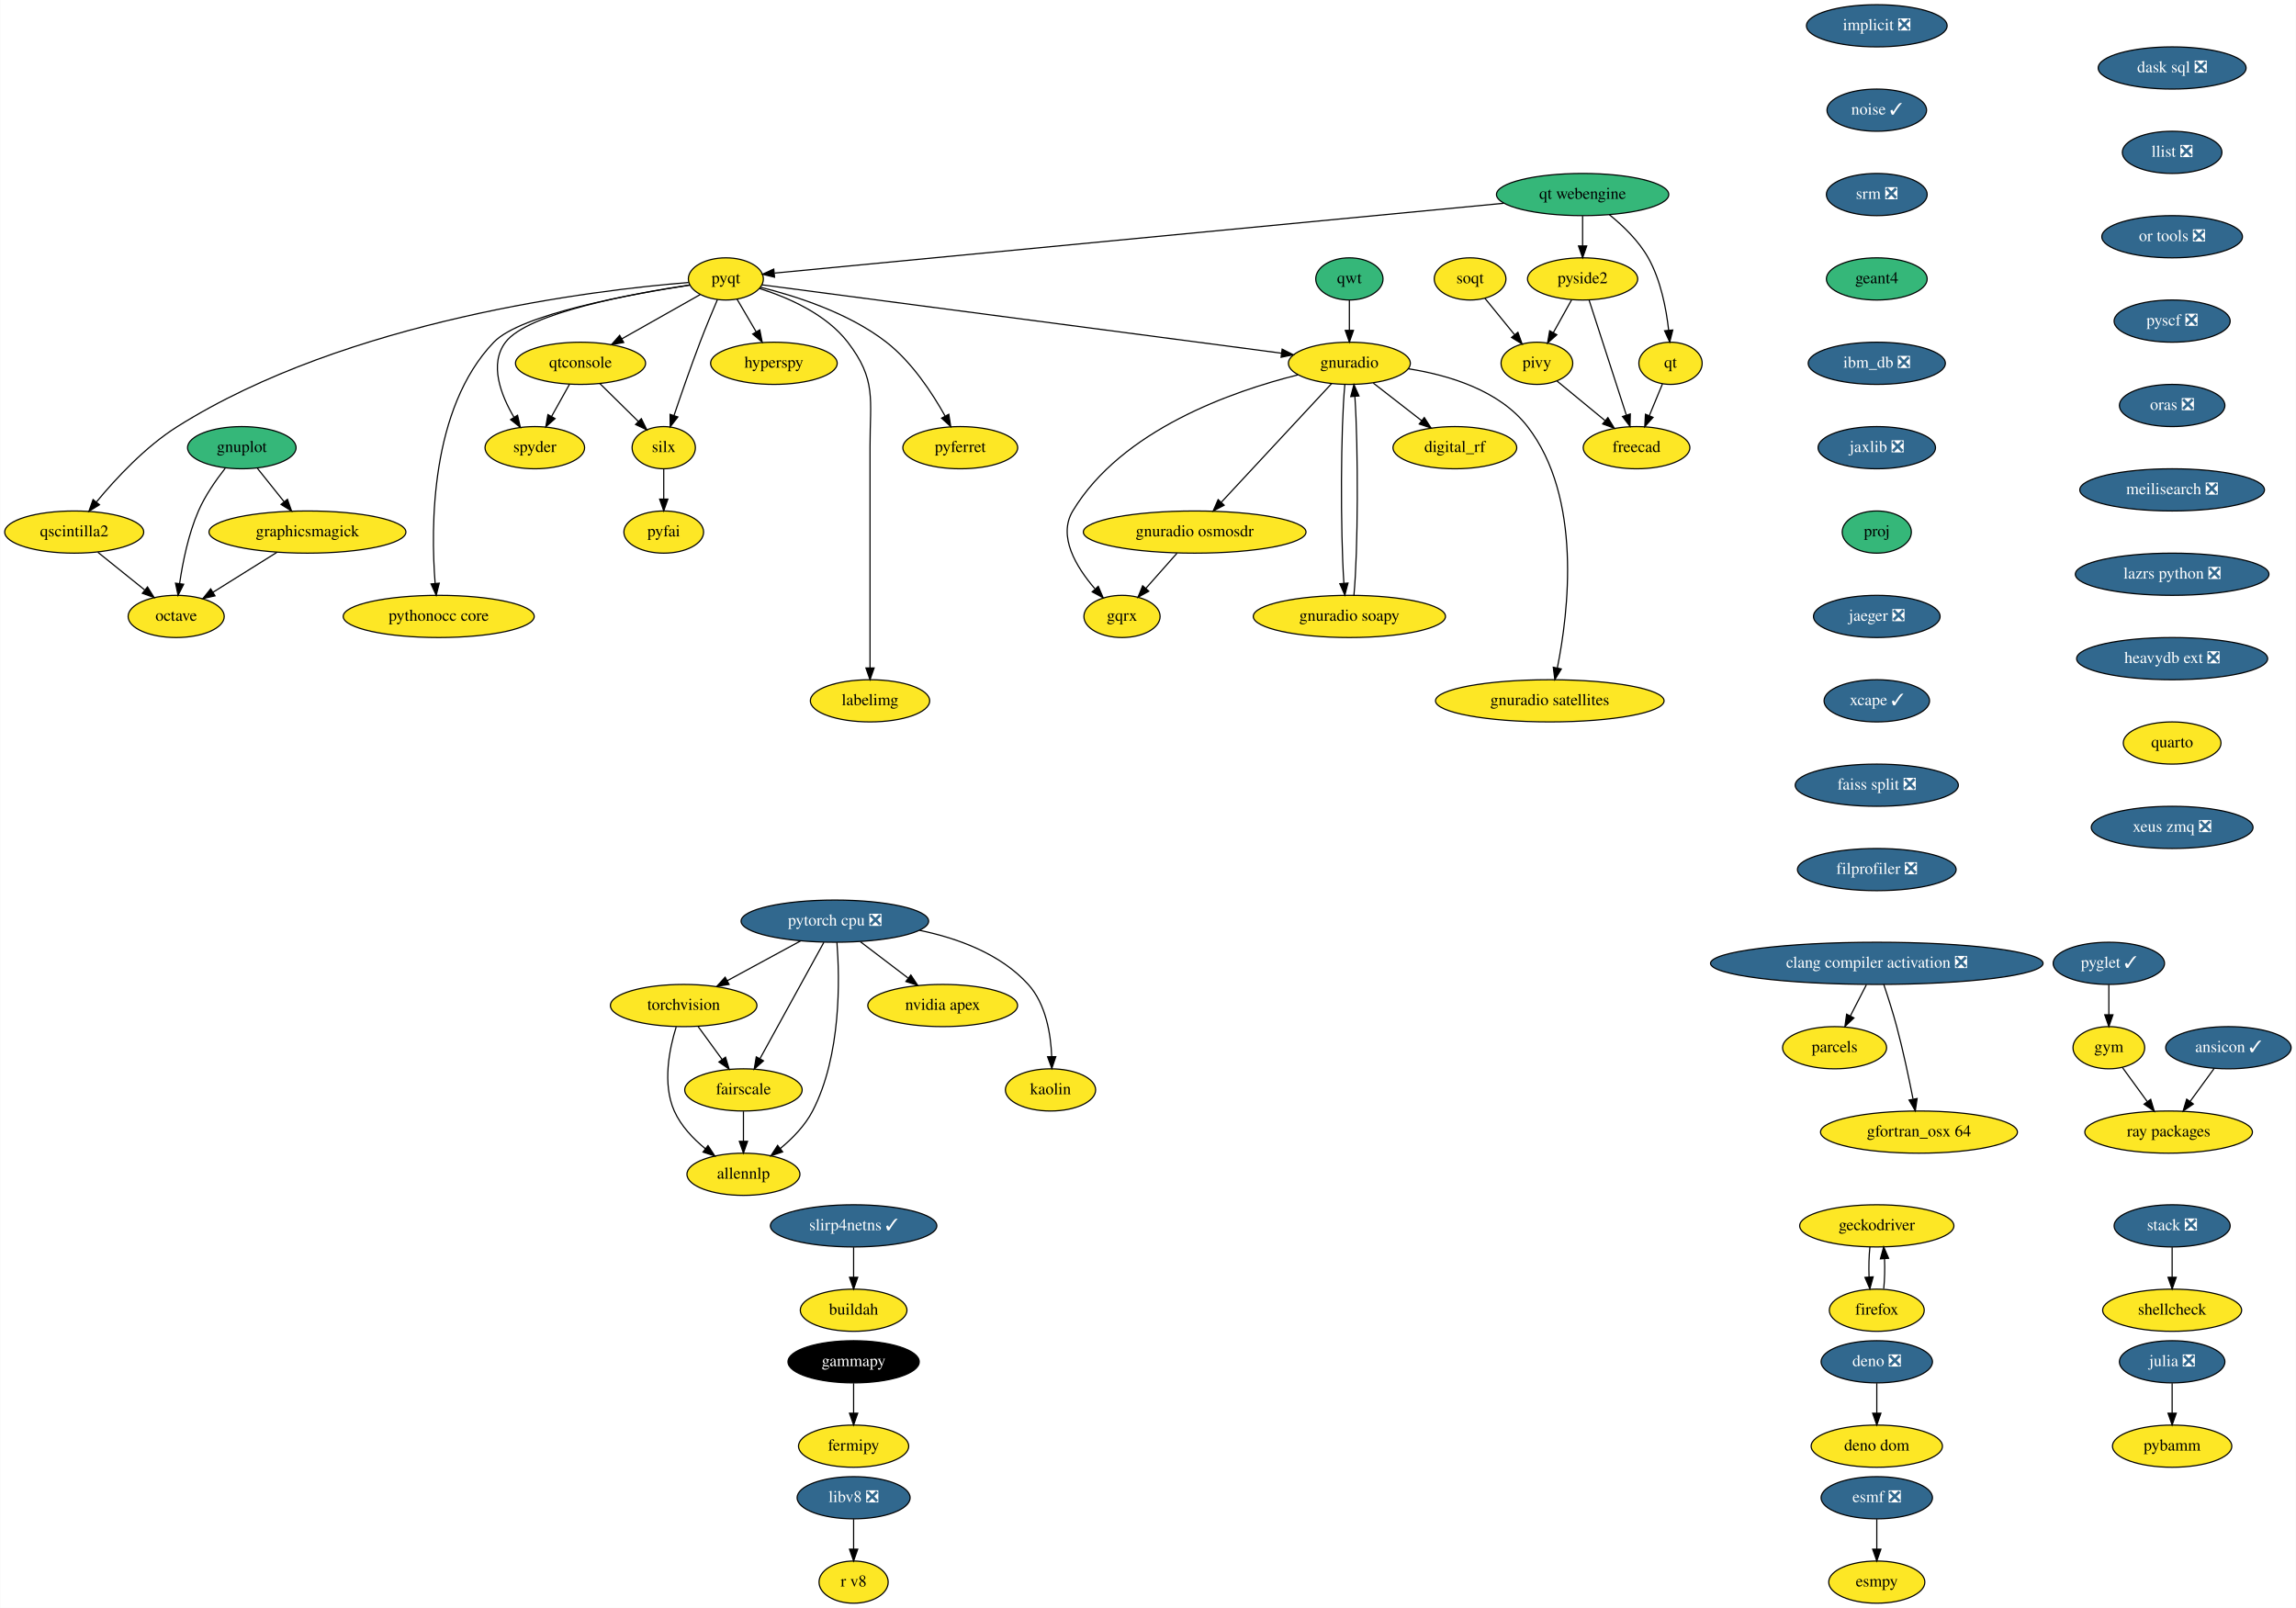
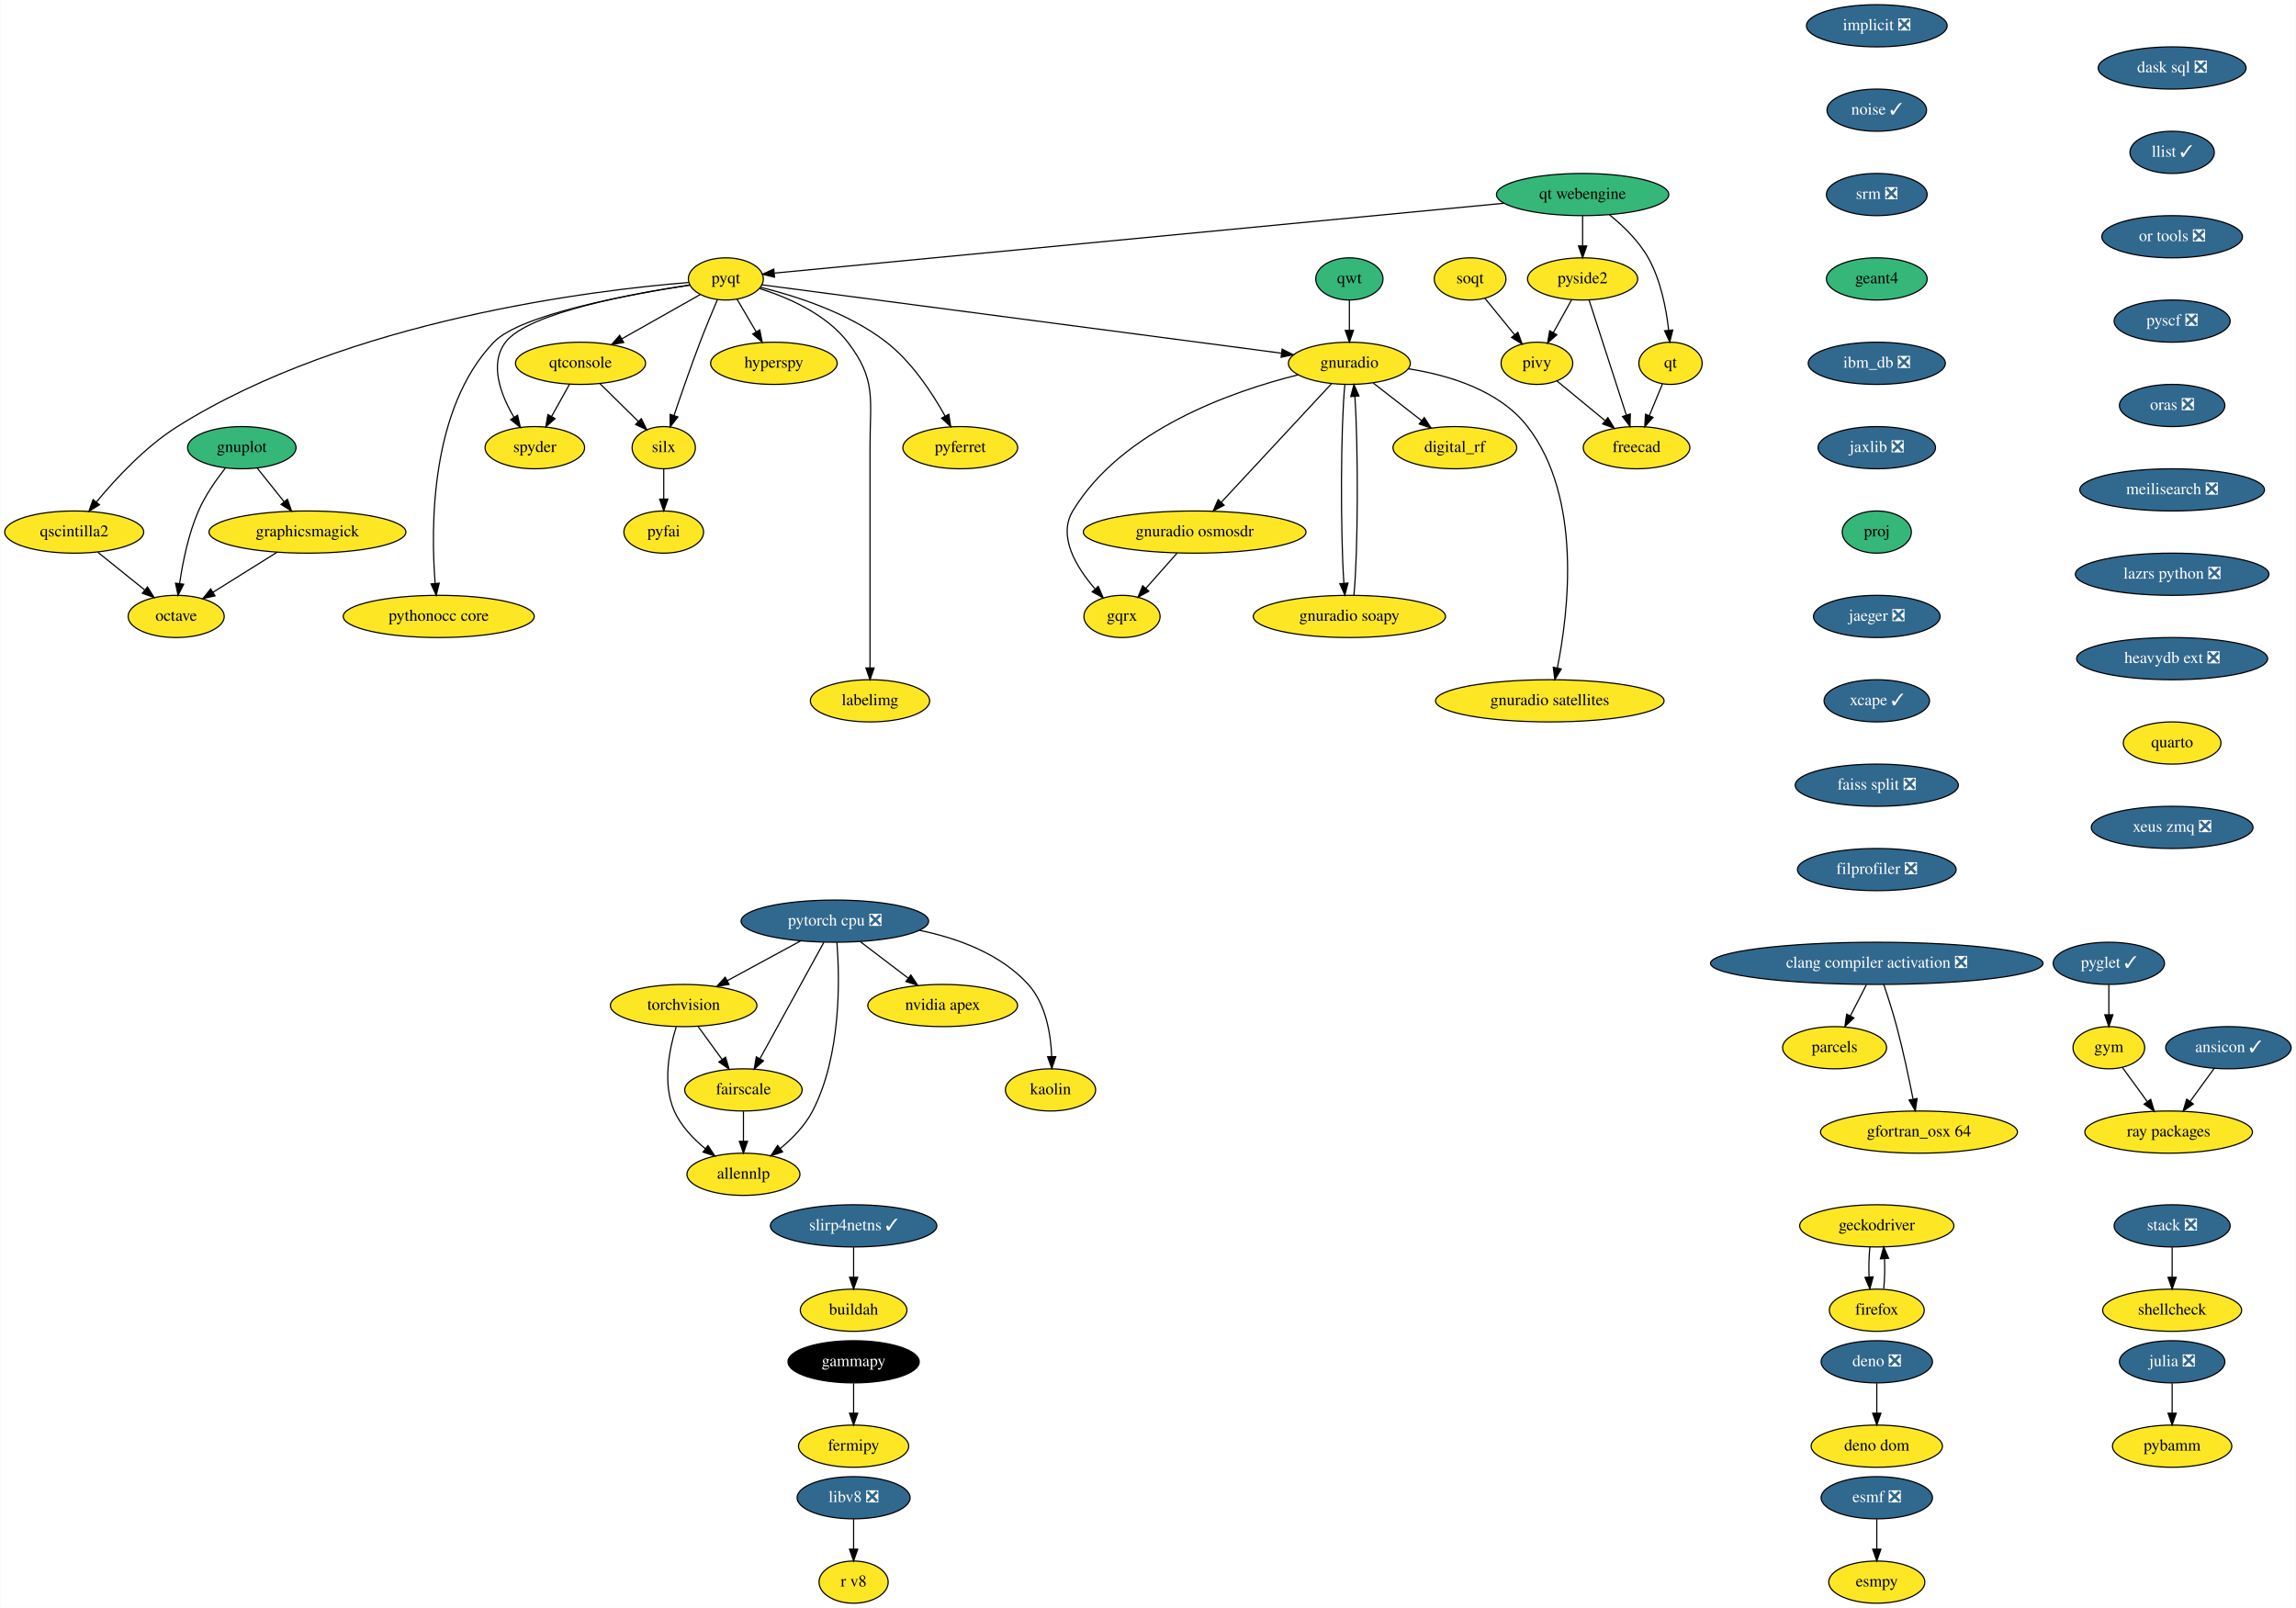
<svg xmlns="http://www.w3.org/2000/svg" xmlns:xlink="http://www.w3.org/1999/xlink" width="1959pt" height="1372pt" viewBox="0.00 0.00 1958.64 1372.00">
  <g id="graph0" class="graph" transform="scale(1 1) rotate(0) translate(4 1368)">
    <polygon fill="white" stroke="none" points="-4,4 -4,-1368 1954.64,-1368 1954.64,4 -4,4" />
    <g id="node1" class="node">
      <g id="a_node1">
        <a xlink:href="https://github.com/conda-forge/esmf-feedstock/pull/80" xlink:title="esmf ❎">
          <ellipse fill="#31688e" stroke="black" cx="1597.14" cy="-90" rx="47.5" ry="18" />
          <text text-anchor="middle" x="1597.14" y="-86.3" font-family="Times,serif" font-size="14.00" fill="white">esmf ❎</text>
        </a>
      </g>
    </g>
    <g id="node2" class="node">
      <g id="a_node2">
        <a xlink:href="https://github.com/conda-forge/esmpy-feedstock" xlink:title="esmpy">
          <ellipse fill="#fde725" stroke="black" cx="1597.14" cy="-18" rx="41" ry="18" />
          <text text-anchor="middle" x="1597.14" y="-14.3" font-family="Times,serif" font-size="14.00">esmpy</text>
        </a>
      </g>
    </g>
    <g id="edge1" class="edge">
      <path fill="none" stroke="black" d="M1597.14,-71.7C1597.14,-63.98 1597.14,-54.71 1597.14,-46.11" />
      <polygon fill="black" stroke="black" points="1600.64,-46.1 1597.14,-36.1 1593.64,-46.1 1600.64,-46.1" />
    </g>
    <g id="node3" class="node">
      <g id="a_node3">
        <a xlink:href="https://github.com/conda-forge/fermipy-feedstock" xlink:title="fermipy">
          <ellipse fill="#fde725" stroke="black" cx="724.14" cy="-134" rx="47" ry="18" />
          <text text-anchor="middle" x="724.14" y="-130.3" font-family="Times,serif" font-size="14.00">fermipy</text>
        </a>
      </g>
    </g>
    <g id="node4" class="node">
      <g id="a_node4">
        <a xlink:href="https://github.com/conda-forge/gammapy-feedstock" xlink:title="gammapy">
          <ellipse fill="#000000" stroke="black" cx="724.14" cy="-206" rx="56" ry="18" />
          <text text-anchor="middle" x="724.14" y="-202.3" font-family="Times,serif" font-size="14.00" fill="white">gammapy</text>
        </a>
      </g>
    </g>
    <g id="edge2" class="edge">
      <path fill="none" stroke="black" d="M724.14,-187.7C724.14,-179.98 724.14,-170.71 724.14,-162.11" />
      <polygon fill="black" stroke="black" points="727.64,-162.1 724.14,-152.1 720.64,-162.1 727.64,-162.1" />
    </g>
    <g id="node5" class="node">
      <g id="a_node5">
        <a xlink:href="https://github.com/conda-forge/gnuplot-feedstock" xlink:title="gnuplot">
          <ellipse fill="#35b779" stroke="black" cx="202.14" cy="-986" rx="46.29" ry="18" />
          <text text-anchor="middle" x="202.14" y="-982.3" font-family="Times,serif" font-size="14.00">gnuplot</text>
        </a>
      </g>
    </g>
    <g id="node6" class="node">
      <g id="a_node6">
        <a xlink:href="https://github.com/conda-forge/octave-feedstock" xlink:title="octave">
          <ellipse fill="#fde725" stroke="black" cx="146.14" cy="-842" rx="41" ry="18" />
          <text text-anchor="middle" x="146.14" y="-838.3" font-family="Times,serif" font-size="14.00">octave</text>
        </a>
      </g>
    </g>
    <g id="edge3" class="edge">
      <path fill="none" stroke="black" d="M187.94,-968.38C180.12,-958.42 170.87,-945.17 165.14,-932 156.55,-912.23 151.72,-888.25 149.08,-870.16" />
      <polygon fill="black" stroke="black" points="152.52,-869.47 147.74,-860.01 145.58,-870.39 152.52,-869.47" />
    </g>
    <g id="node7" class="node">
      <g id="a_node7">
        <a xlink:href="https://github.com/conda-forge/graphicsmagick-feedstock" xlink:title="graphicsmagick">
          <ellipse fill="#fde725" stroke="black" cx="258.14" cy="-914" rx="84" ry="18" />
          <text text-anchor="middle" x="258.14" y="-910.3" font-family="Times,serif" font-size="14.00">graphicsmagick</text>
        </a>
      </g>
    </g>
    <g id="edge4" class="edge">
      <path fill="none" stroke="black" d="M215.42,-968.41C222.22,-959.91 230.65,-949.37 238.21,-939.91" />
      <polygon fill="black" stroke="black" points="241.07,-941.95 244.58,-931.96 235.6,-937.58 241.07,-941.95" />
    </g>
    <g id="edge5" class="edge">
      <path fill="none" stroke="black" d="M232.17,-896.76C215.88,-886.58 194.78,-873.4 177.55,-862.63" />
      <polygon fill="black" stroke="black" points="179.28,-859.58 168.94,-857.25 175.57,-865.52 179.28,-859.58" />
    </g>
    <g id="node8" class="node">
      <g id="a_node8">
        <a xlink:href="https://github.com/conda-forge/hyperspy-feedstock" xlink:title="hyperspy">
          <ellipse fill="#fde725" stroke="black" cx="656.14" cy="-1058" rx="54" ry="18" />
          <text text-anchor="middle" x="656.14" y="-1054.3" font-family="Times,serif" font-size="14.00">hyperspy</text>
        </a>
      </g>
    </g>
    <g id="node9" class="node">
      <g id="a_node9">
        <a xlink:href="https://github.com/conda-forge/implicit-feedstock/pull/48" xlink:title="implicit ❎">
          <ellipse fill="#31688e" stroke="black" cx="1597.14" cy="-1346" rx="60" ry="18" />
          <text text-anchor="middle" x="1597.14" y="-1342.3" font-family="Times,serif" font-size="14.00" fill="white">implicit ❎</text>
        </a>
      </g>
    </g>
    <g id="node10" class="node">
      <g id="a_node10">
        <a xlink:href="https://github.com/conda-forge/noise-feedstock/pull/14" xlink:title="noise ✓">
          <ellipse fill="#31688e" stroke="black" cx="1597.14" cy="-1274" rx="42.49" ry="18" />
          <text text-anchor="middle" x="1597.14" y="-1270.3" font-family="Times,serif" font-size="14.00" fill="white">noise ✓</text>
        </a>
      </g>
    </g>
    <g id="node45" class="node">
      <g id="a_node45">
        <a xlink:href="https://github.com/conda-forge/srm-feedstock/pull/5" xlink:title="srm ❎">
          <ellipse fill="#31688e" stroke="black" cx="1597.14" cy="-1202" rx="43" ry="18" />
          <text text-anchor="middle" x="1597.14" y="-1198.3" font-family="Times,serif" font-size="14.00" fill="white">srm ❎</text>
        </a>
      </g>
    </g>
    <g id="node11" class="node">
      <g id="a_node11">
        <a xlink:href="https://github.com/conda-forge/julia-feedstock/pull/218" xlink:title="julia ❎">
          <ellipse fill="#31688e" stroke="black" cx="1849.14" cy="-206" rx="45" ry="18" />
          <text text-anchor="middle" x="1849.14" y="-202.3" font-family="Times,serif" font-size="14.00" fill="white">julia ❎</text>
        </a>
      </g>
    </g>
    <g id="node12" class="node">
      <g id="a_node12">
        <a xlink:href="https://github.com/conda-forge/pybamm-feedstock" xlink:title="pybamm">
          <ellipse fill="#fde725" stroke="black" cx="1849.14" cy="-134" rx="50.89" ry="18" />
          <text text-anchor="middle" x="1849.14" y="-130.3" font-family="Times,serif" font-size="14.00">pybamm</text>
        </a>
      </g>
    </g>
    <g id="edge7" class="edge">
      <path fill="none" stroke="black" d="M1849.14,-187.7C1849.14,-179.98 1849.14,-170.71 1849.14,-162.11" />
      <polygon fill="black" stroke="black" points="1852.64,-162.1 1849.14,-152.1 1845.64,-162.1 1852.64,-162.1" />
    </g>
    <g id="node13" class="node">
      <g id="a_node13">
        <a xlink:href="https://github.com/conda-forge/parcels-feedstock" xlink:title="parcels">
          <ellipse fill="#fde725" stroke="black" cx="1561.14" cy="-474" rx="44.39" ry="18" />
          <text text-anchor="middle" x="1561.14" y="-470.3" font-family="Times,serif" font-size="14.00">parcels</text>
        </a>
      </g>
    </g>
    <g id="node14" class="node">
      <g id="a_node14">
        <a xlink:href="https://github.com/conda-forge/pyfai-feedstock" xlink:title="pyfai">
          <ellipse fill="#fde725" stroke="black" cx="562.14" cy="-914" rx="34" ry="18" />
          <text text-anchor="middle" x="562.14" y="-910.3" font-family="Times,serif" font-size="14.00">pyfai</text>
        </a>
      </g>
    </g>
    <g id="node15" class="node">
      <g id="a_node15">
        <a xlink:href="https://github.com/conda-forge/pyferret-feedstock" xlink:title="pyferret">
          <ellipse fill="#fde725" stroke="black" cx="815.14" cy="-986" rx="48.99" ry="18" />
          <text text-anchor="middle" x="815.14" y="-982.3" font-family="Times,serif" font-size="14.00">pyferret</text>
        </a>
      </g>
    </g>
    <g id="node16" class="node">
      <g id="a_node16">
        <a xlink:href="https://github.com/conda-forge/pyglet-feedstock/pull/75" xlink:title="pyglet ✓">
          <ellipse fill="#31688e" stroke="black" cx="1795.14" cy="-546" rx="47.5" ry="18" />
          <text text-anchor="middle" x="1795.14" y="-542.3" font-family="Times,serif" font-size="14.00" fill="white">pyglet ✓</text>
        </a>
      </g>
    </g>
    <g id="node17" class="node">
      <g id="a_node17">
        <a xlink:href="https://github.com/conda-forge/gym-feedstock" xlink:title="gym">
          <ellipse fill="#fde725" stroke="black" cx="1795.14" cy="-474" rx="30.59" ry="18" />
          <text text-anchor="middle" x="1795.14" y="-470.3" font-family="Times,serif" font-size="14.00">gym</text>
        </a>
      </g>
    </g>
    <g id="edge8" class="edge">
      <path fill="none" stroke="black" d="M1795.14,-527.7C1795.14,-519.98 1795.14,-510.71 1795.14,-502.11" />
      <polygon fill="black" stroke="black" points="1798.64,-502.1 1795.14,-492.1 1791.64,-502.1 1798.64,-502.1" />
    </g>
    <g id="node18" class="node">
      <g id="a_node18">
        <a xlink:href="https://github.com/conda-forge/ray-packages-feedstock" xlink:title="ray packages">
          <ellipse fill="#fde725" stroke="black" cx="1846.14" cy="-402" rx="71.5" ry="18" />
          <text text-anchor="middle" x="1846.14" y="-398.3" font-family="Times,serif" font-size="14.00">ray packages</text>
        </a>
      </g>
    </g>
    <g id="edge9" class="edge">
      <path fill="none" stroke="black" d="M1806.72,-457.12C1812.99,-448.51 1820.89,-437.67 1827.96,-427.96" />
      <polygon fill="black" stroke="black" points="1830.85,-429.94 1833.91,-419.8 1825.19,-425.82 1830.85,-429.94" />
    </g>
    <g id="node19" class="node">
      <g id="a_node19">
        <a xlink:href="https://github.com/conda-forge/pyqt-feedstock" xlink:title="pyqt">
          <ellipse fill="#fde725" stroke="black" cx="615.14" cy="-1130" rx="32" ry="18" />
          <text text-anchor="middle" x="615.14" y="-1126.3" font-family="Times,serif" font-size="14.00">pyqt</text>
        </a>
      </g>
    </g>
    <g id="edge10" class="edge">
      <path fill="none" stroke="black" d="M624.65,-1112.76C629.48,-1104.53 635.46,-1094.32 640.91,-1085.02" />
      <polygon fill="black" stroke="black" points="644.08,-1086.52 646.12,-1076.12 638.04,-1082.98 644.08,-1086.52" />
    </g>
    <g id="edge11" class="edge">
      <path fill="none" stroke="black" d="M644.64,-1122.88C674.21,-1115.6 719.86,-1101.16 752.14,-1076 773.83,-1059.1 791.19,-1032.73 802.15,-1013.08" />
      <polygon fill="black" stroke="black" points="805.35,-1014.5 807.01,-1004.04 799.19,-1011.19 805.35,-1014.5" />
    </g>
    <g id="node20" class="node">
      <g id="a_node20">
        <a xlink:href="https://github.com/conda-forge/qscintilla2-feedstock" xlink:title="qscintilla2">
          <ellipse fill="#fde725" stroke="black" cx="59.14" cy="-914" rx="59.29" ry="18" />
          <text text-anchor="middle" x="59.14" y="-910.3" font-family="Times,serif" font-size="14.00">qscintilla2</text>
        </a>
      </g>
    </g>
    <g id="edge12" class="edge">
      <path fill="none" stroke="black" d="M583.33,-1126.95C503.84,-1120.54 292.55,-1095.45 147.14,-1004 119.78,-986.79 94.51,-959.53 78.13,-939.71" />
      <polygon fill="black" stroke="black" points="80.69,-937.3 71.68,-931.73 75.24,-941.7 80.69,-937.3" />
    </g>
    <g id="node21" class="node">
      <g id="a_node21">
        <a xlink:href="https://github.com/conda-forge/qtconsole-feedstock" xlink:title="qtconsole">
          <ellipse fill="#fde725" stroke="black" cx="491.14" cy="-1058" rx="55.49" ry="18" />
          <text text-anchor="middle" x="491.14" y="-1054.3" font-family="Times,serif" font-size="14.00">qtconsole</text>
        </a>
      </g>
    </g>
    <g id="edge13" class="edge">
      <path fill="none" stroke="black" d="M593.26,-1116.65C574.77,-1106.21 547.93,-1091.05 526.4,-1078.9" />
      <polygon fill="black" stroke="black" points="527.98,-1075.77 517.55,-1073.9 524.53,-1081.87 527.98,-1075.77" />
    </g>
    <g id="node22" class="node">
      <g id="a_node22">
        <a xlink:href="https://github.com/conda-forge/silx-feedstock" xlink:title="silx">
          <ellipse fill="#fde725" stroke="black" cx="562.14" cy="-986" rx="27" ry="18" />
          <text text-anchor="middle" x="562.14" y="-982.3" font-family="Times,serif" font-size="14.00">silx</text>
        </a>
      </g>
    </g>
    <g id="edge14" class="edge">
      <path fill="none" stroke="black" d="M607.96,-1112.39C603.53,-1101.99 597.83,-1088.29 593.14,-1076 585.2,-1055.17 576.93,-1031.3 570.93,-1013.53" />
      <polygon fill="black" stroke="black" points="574.18,-1012.21 567.68,-1003.84 567.54,-1014.43 574.18,-1012.21" />
    </g>
    <g id="node23" class="node">
      <g id="a_node23">
        <a xlink:href="https://github.com/conda-forge/spyder-feedstock" xlink:title="spyder">
          <ellipse fill="#fde725" stroke="black" cx="452.14" cy="-986" rx="42.49" ry="18" />
          <text text-anchor="middle" x="452.14" y="-982.3" font-family="Times,serif" font-size="14.00">spyder</text>
        </a>
      </g>
    </g>
    <g id="edge15" class="edge">
      <path fill="none" stroke="black" d="M584.15,-1124.8C535.83,-1117.55 446.08,-1101.01 427.14,-1076 413.01,-1057.33 423.11,-1031.04 434.41,-1011.87" />
      <polygon fill="black" stroke="black" points="437.4,-1013.68 439.77,-1003.36 431.48,-1009.95 437.4,-1013.68" />
    </g>
    <g id="node24" class="node">
      <g id="a_node24">
        <a xlink:href="https://github.com/conda-forge/gnuradio-feedstock" xlink:title="gnuradio">
          <ellipse fill="#fde725" stroke="black" cx="1147.14" cy="-1058" rx="52" ry="18" />
          <text text-anchor="middle" x="1147.14" y="-1054.3" font-family="Times,serif" font-size="14.00">gnuradio</text>
        </a>
      </g>
    </g>
    <g id="edge16" class="edge">
      <path fill="none" stroke="black" d="M646.05,-1124.93C732.28,-1113.59 976.57,-1081.44 1089.1,-1066.64" />
      <polygon fill="black" stroke="black" points="1089.78,-1070.08 1099.24,-1065.3 1088.87,-1063.14 1089.78,-1070.08" />
    </g>
    <g id="node25" class="node">
      <g id="a_node25">
        <a xlink:href="https://github.com/conda-forge/pythonocc-core-feedstock" xlink:title="pythonocc core">
          <ellipse fill="#fde725" stroke="black" cx="370.14" cy="-842" rx="81.49" ry="18" />
          <text text-anchor="middle" x="370.14" y="-838.3" font-family="Times,serif" font-size="14.00">pythonocc core</text>
        </a>
      </g>
    </g>
    <g id="edge17" class="edge">
      <path fill="none" stroke="black" d="M584.36,-1124.7C534.69,-1117.14 440.1,-1099.96 417.14,-1076 362.87,-1019.35 363.29,-918.33 367.1,-870.09" />
      <polygon fill="black" stroke="black" points="370.59,-870.37 368,-860.1 363.61,-869.74 370.59,-870.37" />
    </g>
    <g id="node26" class="node">
      <g id="a_node26">
        <a xlink:href="https://github.com/conda-forge/labelimg-feedstock" xlink:title="labelimg">
          <ellipse fill="#fde725" stroke="black" cx="738.14" cy="-770" rx="50.89" ry="18" />
          <text text-anchor="middle" x="738.14" y="-766.3" font-family="Times,serif" font-size="14.00">labelimg</text>
        </a>
      </g>
    </g>
    <g id="edge18" class="edge">
      <path fill="none" stroke="black" d="M643.87,-1121.81C667.67,-1114.35 700.51,-1100.27 719.14,-1076 743.78,-1043.92 738.14,-1027.45 738.14,-987 738.14,-987 738.14,-987 738.14,-913 738.14,-873 738.14,-826.65 738.14,-798.08" />
      <polygon fill="black" stroke="black" points="741.64,-798.05 738.14,-788.05 734.64,-798.05 741.64,-798.05" />
    </g>
    <g id="edge19" class="edge">
      <path fill="none" stroke="black" d="M79.32,-896.76C91.18,-887.22 106.32,-875.04 119.19,-864.68" />
      <polygon fill="black" stroke="black" points="121.67,-867.18 127.27,-858.19 117.28,-861.73 121.67,-867.18" />
    </g>
    <g id="edge20" class="edge">
      <path fill="none" stroke="black" d="M507.61,-1040.76C517.37,-1031.14 529.85,-1018.84 540.41,-1008.43" />
      <polygon fill="black" stroke="black" points="543.03,-1010.76 547.69,-1001.25 538.11,-1005.78 543.03,-1010.76" />
    </g>
    <g id="edge21" class="edge">
      <path fill="none" stroke="black" d="M481.7,-1040.05C477.11,-1031.8 471.48,-1021.7 466.37,-1012.54" />
      <polygon fill="black" stroke="black" points="469.42,-1010.82 461.5,-1003.79 463.31,-1014.23 469.42,-1010.82" />
    </g>
    <g id="edge22" class="edge">
      <path fill="none" stroke="black" d="M562.14,-967.7C562.14,-959.98 562.14,-950.71 562.14,-942.11" />
      <polygon fill="black" stroke="black" points="565.64,-942.1 562.14,-932.1 558.64,-942.1 565.64,-942.1" />
    </g>
    <g id="node27" class="node">
      <g id="a_node27">
        <a xlink:href="https://github.com/conda-forge/digital_rf-feedstock" xlink:title="digital_rf">
          <ellipse fill="#fde725" stroke="black" cx="1237.14" cy="-986" rx="52.79" ry="18" />
          <text text-anchor="middle" x="1237.14" y="-982.3" font-family="Times,serif" font-size="14.00">digital_rf</text>
        </a>
      </g>
    </g>
    <g id="edge23" class="edge">
      <path fill="none" stroke="black" d="M1167.57,-1041.12C1179.76,-1031.63 1195.44,-1019.44 1208.82,-1009.03" />
      <polygon fill="black" stroke="black" points="1211.06,-1011.72 1216.8,-1002.82 1206.76,-1006.2 1211.06,-1011.72" />
    </g>
    <g id="node28" class="node">
      <g id="a_node28">
        <a xlink:href="https://github.com/conda-forge/gnuradio-osmosdr-feedstock" xlink:title="gnuradio osmosdr">
          <ellipse fill="#fde725" stroke="black" cx="1015.14" cy="-914" rx="95" ry="18" />
          <text text-anchor="middle" x="1015.14" y="-910.3" font-family="Times,serif" font-size="14.00">gnuradio osmosdr</text>
        </a>
      </g>
    </g>
    <g id="edge24" class="edge">
      <path fill="none" stroke="black" d="M1132,-1040.71C1108.98,-1015.94 1064.99,-968.62 1038.05,-939.64" />
      <polygon fill="black" stroke="black" points="1040.3,-936.92 1030.93,-931.98 1035.17,-941.69 1040.3,-936.92" />
    </g>
    <g id="node29" class="node">
      <g id="a_node29">
        <a xlink:href="https://github.com/conda-forge/gnuradio-soapy-feedstock" xlink:title="gnuradio soapy">
          <ellipse fill="#fde725" stroke="black" cx="1147.14" cy="-842" rx="82" ry="18" />
          <text text-anchor="middle" x="1147.14" y="-838.3" font-family="Times,serif" font-size="14.00">gnuradio soapy</text>
        </a>
      </g>
    </g>
    <g id="edge25" class="edge">
      <path fill="none" stroke="black" d="M1143.27,-1039.85C1139.73,-1002.83 1139.46,-915.18 1142.45,-870.39" />
      <polygon fill="black" stroke="black" points="1145.96,-870.48 1143.26,-860.23 1138.98,-869.92 1145.96,-870.48" />
    </g>
    <g id="node30" class="node">
      <g id="a_node30">
        <a xlink:href="https://github.com/conda-forge/gqrx-feedstock" xlink:title="gqrx">
          <ellipse fill="#fde725" stroke="black" cx="953.14" cy="-842" rx="32.5" ry="18" />
          <text text-anchor="middle" x="953.14" y="-838.3" font-family="Times,serif" font-size="14.00">gqrx</text>
        </a>
      </g>
    </g>
    <g id="edge26" class="edge">
      <path fill="none" stroke="black" d="M1103.3,-1048.14C1047.37,-1034.21 952.87,-1001.32 911.14,-932 898.15,-910.42 914.05,-884.18 929.88,-865.8" />
      <polygon fill="black" stroke="black" points="932.88,-867.7 937.04,-857.96 927.71,-862.98 932.88,-867.7" />
    </g>
    <g id="node31" class="node">
      <g id="a_node31">
        <a xlink:href="https://github.com/conda-forge/gnuradio-satellites-feedstock" xlink:title="gnuradio satellites">
          <ellipse fill="#fde725" stroke="black" cx="1318.14" cy="-770" rx="97.5" ry="18" />
          <text text-anchor="middle" x="1318.14" y="-766.3" font-family="Times,serif" font-size="14.00">gnuradio satellites</text>
        </a>
      </g>
    </g>
    <g id="edge27" class="edge">
      <path fill="none" stroke="black" d="M1197.38,-1053.34C1231.68,-1047.99 1275.12,-1035.06 1299.14,-1004 1346.02,-943.39 1334.09,-845.45 1324.6,-798.21" />
      <polygon fill="black" stroke="black" points="1327.96,-797.19 1322.45,-788.14 1321.11,-798.65 1327.96,-797.19" />
    </g>
    <g id="edge55" class="edge">
      <path fill="none" stroke="black" d="M1000.14,-896.05C992.11,-886.99 982.1,-875.69 973.39,-865.86" />
      <polygon fill="black" stroke="black" points="976,-863.52 966.75,-858.36 970.76,-868.16 976,-863.52" />
    </g>
    <g id="edge56" class="edge">
      <path fill="none" stroke="black" d="M1151.03,-860.23C1154.56,-897.32 1154.83,-984.98 1151.83,-1029.71" />
      <polygon fill="black" stroke="black" points="1148.33,-1029.6 1151.02,-1039.85 1155.31,-1030.16 1148.33,-1029.6" />
    </g>
    <g id="node32" class="node">
      <g id="a_node32">
        <a xlink:href="https://github.com/conda-forge/qt-feedstock" xlink:title="qt">
          <ellipse fill="#fde725" stroke="black" cx="1421.14" cy="-1058" rx="27" ry="18" />
          <text text-anchor="middle" x="1421.14" y="-1054.3" font-family="Times,serif" font-size="14.00">qt</text>
        </a>
      </g>
    </g>
    <g id="node33" class="node">
      <g id="a_node33">
        <a xlink:href="https://github.com/conda-forge/freecad-feedstock" xlink:title="freecad">
          <ellipse fill="#fde725" stroke="black" cx="1392.14" cy="-986" rx="45.5" ry="18" />
          <text text-anchor="middle" x="1392.14" y="-982.3" font-family="Times,serif" font-size="14.00">freecad</text>
        </a>
      </g>
    </g>
    <g id="edge28" class="edge">
      <path fill="none" stroke="black" d="M1414.27,-1040.41C1410.93,-1032.34 1406.82,-1022.43 1403.06,-1013.35" />
      <polygon fill="black" stroke="black" points="1406.23,-1011.86 1399.17,-1003.96 1399.76,-1014.53 1406.23,-1011.86" />
    </g>
    <g id="node34" class="node">
      <g id="a_node34">
        <a xlink:href="https://github.com/conda-forge/stack-feedstock/pull/35" xlink:title="stack ❎">
          <ellipse fill="#31688e" stroke="black" cx="1849.14" cy="-322" rx="49.5" ry="18" />
          <text text-anchor="middle" x="1849.14" y="-318.3" font-family="Times,serif" font-size="14.00" fill="white">stack ❎</text>
        </a>
      </g>
    </g>
    <g id="node35" class="node">
      <g id="a_node35">
        <a xlink:href="https://github.com/conda-forge/shellcheck-feedstock" xlink:title="shellcheck">
          <ellipse fill="#fde725" stroke="black" cx="1849.14" cy="-250" rx="59.29" ry="18" />
          <text text-anchor="middle" x="1849.14" y="-246.3" font-family="Times,serif" font-size="14.00">shellcheck</text>
        </a>
      </g>
    </g>
    <g id="edge29" class="edge">
      <path fill="none" stroke="black" d="M1849.14,-303.7C1849.14,-295.98 1849.14,-286.71 1849.14,-278.11" />
      <polygon fill="black" stroke="black" points="1852.64,-278.1 1849.14,-268.1 1845.64,-278.1 1852.64,-278.1" />
    </g>
    <g id="node36" class="node">
      <g id="a_node36">
        <a xlink:href="https://github.com/conda-forge/torchvision-feedstock" xlink:title="torchvision">
          <ellipse fill="#fde725" stroke="black" cx="579.14" cy="-510" rx="62.5" ry="18" />
          <text text-anchor="middle" x="579.14" y="-506.3" font-family="Times,serif" font-size="14.00">torchvision</text>
        </a>
      </g>
    </g>
    <g id="node37" class="node">
      <g id="a_node37">
        <a xlink:href="https://github.com/conda-forge/allennlp-feedstock" xlink:title="allennlp">
          <ellipse fill="#fde725" stroke="black" cx="630.14" cy="-366" rx="48.19" ry="18" />
          <text text-anchor="middle" x="630.14" y="-362.3" font-family="Times,serif" font-size="14.00">allennlp</text>
        </a>
      </g>
    </g>
    <g id="edge30" class="edge">
      <path fill="none" stroke="black" d="M572.77,-491.78C566.98,-473.23 560.78,-443.24 571.14,-420 576.82,-407.27 587.23,-396.33 597.74,-387.74" />
      <polygon fill="black" stroke="black" points="599.9,-390.5 605.72,-381.64 595.65,-384.93 599.9,-390.5" />
    </g>
    <g id="node38" class="node">
      <g id="a_node38">
        <a xlink:href="https://github.com/conda-forge/fairscale-feedstock" xlink:title="fairscale">
          <ellipse fill="#fde725" stroke="black" cx="630.14" cy="-438" rx="50.09" ry="18" />
          <text text-anchor="middle" x="630.14" y="-434.3" font-family="Times,serif" font-size="14.00">fairscale</text>
        </a>
      </g>
    </g>
    <g id="edge31" class="edge">
      <path fill="none" stroke="black" d="M591.49,-492.05C597.63,-483.63 605.17,-473.28 611.96,-463.97" />
      <polygon fill="black" stroke="black" points="614.85,-465.93 617.91,-455.79 609.2,-461.81 614.85,-465.93" />
    </g>
    <g id="edge32" class="edge">
      <path fill="none" stroke="black" d="M630.14,-419.7C630.14,-411.98 630.14,-402.71 630.14,-394.11" />
      <polygon fill="black" stroke="black" points="633.64,-394.1 630.14,-384.1 626.64,-394.1 633.64,-394.1" />
    </g>
    <g id="node39" class="node">
      <g id="a_node39">
        <a xlink:href="https://github.com/conda-forge/qwt-feedstock" xlink:title="qwt">
          <ellipse fill="#35b779" stroke="black" cx="1147.14" cy="-1130" rx="28.7" ry="18" />
          <text text-anchor="middle" x="1147.14" y="-1126.3" font-family="Times,serif" font-size="14.00">qwt</text>
        </a>
      </g>
    </g>
    <g id="edge33" class="edge">
      <path fill="none" stroke="black" d="M1147.14,-1111.7C1147.14,-1103.98 1147.14,-1094.71 1147.14,-1086.11" />
      <polygon fill="black" stroke="black" points="1150.64,-1086.1 1147.14,-1076.1 1143.64,-1086.1 1150.64,-1086.1" />
    </g>
    <g id="node40" class="node">
      <g id="a_node40">
        <a xlink:href="https://github.com/conda-forge/pivy-feedstock" xlink:title="pivy">
          <ellipse fill="#fde725" stroke="black" cx="1307.14" cy="-1058" rx="30.59" ry="18" />
          <text text-anchor="middle" x="1307.14" y="-1054.3" font-family="Times,serif" font-size="14.00">pivy</text>
        </a>
      </g>
    </g>
    <g id="edge34" class="edge">
      <path fill="none" stroke="black" d="M1324.35,-1042.83C1336.08,-1033.17 1351.85,-1020.18 1365.23,-1009.17" />
      <polygon fill="black" stroke="black" points="1367.7,-1011.66 1373.19,-1002.61 1363.25,-1006.26 1367.7,-1011.66" />
    </g>
    <g id="node41" class="node">
      <g id="a_node41">
        <a xlink:href="https://github.com/conda-forge/geckodriver-feedstock" xlink:title="geckodriver">
          <ellipse fill="#fde725" stroke="black" cx="1597.14" cy="-322" rx="65.79" ry="18" />
          <text text-anchor="middle" x="1597.14" y="-318.3" font-family="Times,serif" font-size="14.00">geckodriver</text>
        </a>
      </g>
    </g>
    <g id="node42" class="node">
      <g id="a_node42">
        <a xlink:href="https://github.com/conda-forge/firefox-feedstock" xlink:title="firefox">
          <ellipse fill="#fde725" stroke="black" cx="1597.14" cy="-250" rx="40.5" ry="18" />
          <text text-anchor="middle" x="1597.14" y="-246.3" font-family="Times,serif" font-size="14.00">firefox</text>
        </a>
      </g>
    </g>
    <g id="edge35" class="edge">
      <path fill="none" stroke="black" d="M1591.27,-304.05C1590.45,-296.35 1590.21,-287.03 1590.54,-278.36" />
      <polygon fill="black" stroke="black" points="1594.04,-278.49 1591.23,-268.28 1587.06,-278.01 1594.04,-278.49" />
    </g>
    <g id="edge36" class="edge">
      <path fill="none" stroke="black" d="M1603.06,-268.28C1603.86,-276.03 1604.09,-285.36 1603.74,-294.01" />
      <polygon fill="black" stroke="black" points="1600.24,-293.83 1603.02,-304.05 1607.22,-294.33 1600.24,-293.83" />
    </g>
    <g id="node43" class="node">
      <g id="a_node43">
        <a xlink:href="https://github.com/conda-forge/pyside2-feedstock" xlink:title="pyside2">
          <ellipse fill="#fde725" stroke="black" cx="1346.14" cy="-1130" rx="47" ry="18" />
          <text text-anchor="middle" x="1346.14" y="-1126.3" font-family="Times,serif" font-size="14.00">pyside2</text>
        </a>
      </g>
    </g>
    <g id="edge37" class="edge">
      <path fill="none" stroke="black" d="M1351.69,-1111.87C1359.57,-1087.56 1374.06,-1042.82 1383.39,-1014.01" />
      <polygon fill="black" stroke="black" points="1386.82,-1014.78 1386.58,-1004.19 1380.16,-1012.62 1386.82,-1014.78" />
    </g>
    <g id="edge38" class="edge">
      <path fill="none" stroke="black" d="M1336.7,-1112.05C1332.04,-1103.68 1326.31,-1093.4 1321.15,-1084.13" />
      <polygon fill="black" stroke="black" points="1324.15,-1082.34 1316.23,-1075.31 1318.04,-1085.75 1324.15,-1082.34" />
    </g>
    <g id="node44" class="node">
      <g id="a_node44">
        <a xlink:href="https://github.com/conda-forge/soqt-feedstock" xlink:title="soqt">
          <ellipse fill="#fde725" stroke="black" cx="1250.14" cy="-1130" rx="30.59" ry="18" />
          <text text-anchor="middle" x="1250.14" y="-1126.3" font-family="Times,serif" font-size="14.00">soqt</text>
        </a>
      </g>
    </g>
    <g id="edge39" class="edge">
      <path fill="none" stroke="black" d="M1262.79,-1113.46C1270.25,-1104.31 1279.82,-1092.55 1288.17,-1082.31" />
      <polygon fill="black" stroke="black" points="1290.93,-1084.46 1294.53,-1074.49 1285.5,-1080.04 1290.93,-1084.46" />
    </g>
    <g id="node46" class="node">
      <g id="a_node46">
        <a xlink:href="https://github.com/conda-forge/geant4-feedstock" xlink:title="geant4">
          <ellipse fill="#35b779" stroke="black" cx="1597.14" cy="-1130" rx="43" ry="18" />
          <text text-anchor="middle" x="1597.14" y="-1126.3" font-family="Times,serif" font-size="14.00">geant4</text>
        </a>
      </g>
    </g>
    <g id="node51" class="node">
      <g id="a_node51">
        <a xlink:href="https://github.com/conda-forge/ibm_db-feedstock/pull/48" xlink:title="ibm_db ❎">
          <ellipse fill="#31688e" stroke="black" cx="1597.14" cy="-1058" rx="58.5" ry="18" />
          <text text-anchor="middle" x="1597.14" y="-1054.3" font-family="Times,serif" font-size="14.00" fill="white">ibm_db ❎</text>
        </a>
      </g>
    </g>
    <g id="node47" class="node">
      <g id="a_node47">
        <a xlink:href="https://github.com/conda-forge/pytorch-cpu-feedstock/pull/119" xlink:title="pytorch cpu ❎">
          <ellipse fill="#31688e" stroke="black" cx="708.14" cy="-582" rx="80" ry="18" />
          <text text-anchor="middle" x="708.14" y="-578.3" font-family="Times,serif" font-size="14.00" fill="white">pytorch cpu ❎</text>
        </a>
      </g>
    </g>
    <g id="edge42" class="edge">
      <path fill="none" stroke="black" d="M678.87,-565.12C660.31,-555.04 636.12,-541.92 616.22,-531.12" />
      <polygon fill="black" stroke="black" points="617.87,-528.03 607.41,-526.34 614.53,-534.19 617.87,-528.03" />
    </g>
    <g id="edge43" class="edge">
      <path fill="none" stroke="black" d="M709.91,-563.88C712.3,-533.17 713.75,-467.48 689.14,-420 682.68,-407.53 672,-396.58 661.49,-387.93" />
      <polygon fill="black" stroke="black" points="663.61,-385.14 653.56,-381.76 659.31,-390.66 663.61,-385.14" />
    </g>
    <g id="edge44" class="edge">
      <path fill="none" stroke="black" d="M698.74,-563.87C685.19,-539.22 660.1,-493.54 644.31,-464.79" />
      <polygon fill="black" stroke="black" points="647.23,-462.83 639.34,-455.75 641.09,-466.2 647.23,-462.83" />
    </g>
    <g id="node48" class="node">
      <g id="a_node48">
        <a xlink:href="https://github.com/conda-forge/nvidia-apex-feedstock" xlink:title="nvidia apex">
          <ellipse fill="#fde725" stroke="black" cx="800.14" cy="-510" rx="63.89" ry="18" />
          <text text-anchor="middle" x="800.14" y="-506.3" font-family="Times,serif" font-size="14.00">nvidia apex</text>
        </a>
      </g>
    </g>
    <g id="edge45" class="edge">
      <path fill="none" stroke="black" d="M729.95,-564.41C742.06,-555.19 757.31,-543.59 770.5,-533.55" />
      <polygon fill="black" stroke="black" points="772.98,-536.07 778.82,-527.23 768.74,-530.5 772.98,-536.07" />
    </g>
    <g id="node49" class="node">
      <g id="a_node49">
        <a xlink:href="https://github.com/conda-forge/kaolin-feedstock" xlink:title="kaolin">
          <ellipse fill="#fde725" stroke="black" cx="892.14" cy="-438" rx="38.5" ry="18" />
          <text text-anchor="middle" x="892.14" y="-434.3" font-family="Times,serif" font-size="14.00">kaolin</text>
        </a>
      </g>
    </g>
    <g id="edge46" class="edge">
      <path fill="none" stroke="black" d="M780.37,-574.19C813.04,-567.42 849.53,-554.11 873.14,-528 888.17,-511.39 892.38,-485.89 893.15,-466.43" />
      <polygon fill="black" stroke="black" points="896.65,-466.38 893.26,-456.34 889.65,-466.3 896.65,-466.38" />
    </g>
    <g id="node50" class="node">
      <g id="a_node50">
        <a xlink:href="https://github.com/conda-forge/gfortran_osx-64-feedstock" xlink:title="gfortran_osx 64">
          <ellipse fill="#fde725" stroke="black" cx="1633.14" cy="-402" rx="84" ry="18" />
          <text text-anchor="middle" x="1633.14" y="-398.3" font-family="Times,serif" font-size="14.00">gfortran_osx 64</text>
        </a>
      </g>
    </g>
    <g id="node52" class="node">
      <g id="a_node52">
        <a xlink:href="https://github.com/conda-forge/jaxlib-feedstock/pull/147" xlink:title="jaxlib ❎">
          <ellipse fill="#31688e" stroke="black" cx="1597.14" cy="-986" rx="50.09" ry="18" />
          <text text-anchor="middle" x="1597.14" y="-982.3" font-family="Times,serif" font-size="14.00" fill="white">jaxlib ❎</text>
        </a>
      </g>
    </g>
    <g id="node53" class="node">
      <g id="a_node53">
        <a xlink:href="https://github.com/conda-forge/proj-feedstock" xlink:title="proj">
          <ellipse fill="#35b779" stroke="black" cx="1597.14" cy="-914" rx="29.5" ry="18" />
          <text text-anchor="middle" x="1597.14" y="-910.3" font-family="Times,serif" font-size="14.00">proj</text>
        </a>
      </g>
    </g>
    <g id="node57" class="node">
      <g id="a_node57">
        <a xlink:href="https://github.com/conda-forge/jaeger-feedstock/pull/24" xlink:title="jaeger ❎">
          <ellipse fill="#31688e" stroke="black" cx="1597.14" cy="-842" rx="54" ry="18" />
          <text text-anchor="middle" x="1597.14" y="-838.3" font-family="Times,serif" font-size="14.00" fill="white">jaeger ❎</text>
        </a>
      </g>
    </g>
    <g id="node54" class="node">
      <g id="a_node54">
        <a xlink:href="https://github.com/conda-forge/libv8-feedstock/pull/81" xlink:title="libv8 ❎">
          <ellipse fill="#31688e" stroke="black" cx="724.14" cy="-90" rx="48.19" ry="18" />
          <text text-anchor="middle" x="724.14" y="-86.3" font-family="Times,serif" font-size="14.00" fill="white">libv8 ❎</text>
        </a>
      </g>
    </g>
    <g id="node55" class="node">
      <g id="a_node55">
        <a xlink:href="https://github.com/conda-forge/r-v8-feedstock" xlink:title="r v8">
          <ellipse fill="#fde725" stroke="black" cx="724.14" cy="-18" rx="29.5" ry="18" />
          <text text-anchor="middle" x="724.14" y="-14.3" font-family="Times,serif" font-size="14.00">r v8</text>
        </a>
      </g>
    </g>
    <g id="edge50" class="edge">
      <path fill="none" stroke="black" d="M724.14,-71.7C724.14,-63.98 724.14,-54.71 724.14,-46.11" />
      <polygon fill="black" stroke="black" points="727.64,-46.1 724.14,-36.1 720.64,-46.1 727.64,-46.1" />
    </g>
    <g id="node56" class="node">
      <g id="a_node56">
        <a xlink:href="https://github.com/conda-forge/clang-compiler-activation-feedstock/pull/85" xlink:title="clang compiler activation ❎">
          <ellipse fill="#31688e" stroke="black" cx="1597.14" cy="-546" rx="141.88" ry="18" />
          <text text-anchor="middle" x="1597.14" y="-542.3" font-family="Times,serif" font-size="14.00" fill="white">clang compiler activation ❎</text>
        </a>
      </g>
    </g>
    <g id="edge51" class="edge">
      <path fill="none" stroke="black" d="M1588.25,-527.7C1584.15,-519.73 1579.2,-510.1 1574.65,-501.26" />
      <polygon fill="black" stroke="black" points="1577.63,-499.4 1569.94,-492.1 1571.4,-502.6 1577.63,-499.4" />
    </g>
    <g id="edge52" class="edge">
      <path fill="none" stroke="black" d="M1603.1,-527.94C1606.58,-517.62 1610.91,-504.14 1614.14,-492 1619.6,-471.52 1624.56,-448.06 1628.04,-430.37" />
      <polygon fill="black" stroke="black" points="1631.55,-430.66 1630.01,-420.18 1624.67,-429.34 1631.55,-430.66" />
    </g>
    <g id="node58" class="node">
      <g id="a_node58">
        <a xlink:href="https://github.com/conda-forge/xcape-feedstock/pull/20" xlink:title="xcape ✓">
          <ellipse fill="#31688e" stroke="black" cx="1597.14" cy="-770" rx="45" ry="18" />
          <text text-anchor="middle" x="1597.14" y="-766.3" font-family="Times,serif" font-size="14.00" fill="white">xcape ✓</text>
        </a>
      </g>
    </g>
    <g id="node59" class="node">
      <g id="a_node59">
        <a xlink:href="https://github.com/conda-forge/faiss-split-feedstock/pull/54" xlink:title="faiss split ❎">
          <ellipse fill="#31688e" stroke="black" cx="1597.14" cy="-698" rx="69.59" ry="18" />
          <text text-anchor="middle" x="1597.14" y="-694.3" font-family="Times,serif" font-size="14.00" fill="white">faiss split ❎</text>
        </a>
      </g>
    </g>
    <g id="node60" class="node">
      <g id="a_node60">
        <a xlink:href="https://github.com/conda-forge/filprofiler-feedstock/pull/51" xlink:title="filprofiler ❎">
          <ellipse fill="#31688e" stroke="black" cx="1597.14" cy="-626" rx="67.69" ry="18" />
          <text text-anchor="middle" x="1597.14" y="-622.3" font-family="Times,serif" font-size="14.00" fill="white">filprofiler ❎</text>
        </a>
      </g>
    </g>
    <g id="node61" class="node">
      <g id="a_node61">
        <a xlink:href="https://github.com/conda-forge/ansicon-feedstock/pull/9" xlink:title="ansicon ✓">
          <ellipse fill="#31688e" stroke="black" cx="1897.14" cy="-474" rx="53.5" ry="18" />
          <text text-anchor="middle" x="1897.14" y="-470.3" font-family="Times,serif" font-size="14.00" fill="white">ansicon ✓</text>
        </a>
      </g>
    </g>
    <g id="edge59" class="edge">
      <path fill="none" stroke="black" d="M1885.06,-456.41C1878.92,-447.99 1871.34,-437.58 1864.51,-428.2" />
      <polygon fill="black" stroke="black" points="1867.22,-425.98 1858.5,-419.96 1861.56,-430.1 1867.22,-425.98" />
    </g>
    <g id="node62" class="node">
      <g id="a_node62">
        <a xlink:href="https://github.com/conda-forge/dask-sql-feedstock/pull/56" xlink:title="dask sql ❎">
          <ellipse fill="#31688e" stroke="black" cx="1849.14" cy="-1310" rx="63.09" ry="18" />
          <text text-anchor="middle" x="1849.14" y="-1306.3" font-family="Times,serif" font-size="14.00" fill="white">dask sql ❎</text>
        </a>
      </g>
    </g>
    <g id="node63" class="node">
      <g id="a_node63">
-         <a xlink:href="https://github.com/conda-forge/llist-feedstock/pull/6" xlink:title="llist ❎">
-           <ellipse fill="#31688e" stroke="black" cx="1849.14" cy="-1238" rx="42.49" ry="18" />
-           <text text-anchor="middle" x="1849.14" y="-1234.3" font-family="Times,serif" font-size="14.00" fill="white">llist ❎</text>
+         <a xlink:href="https://github.com/conda-forge/llist-feedstock/pull/6" xlink:title="llist ✓">
+           <ellipse fill="#31688e" stroke="black" cx="1849.14" cy="-1238" rx="36" ry="18" />
+           <text text-anchor="middle" x="1849.14" y="-1234.3" font-family="Times,serif" font-size="14.00" fill="white">llist ✓</text>
        </a>
      </g>
    </g>
    <g id="node66" class="node">
      <g id="a_node66">
        <a xlink:href="https://github.com/conda-forge/or-tools-feedstock/pull/19" xlink:title="or tools ❎">
          <ellipse fill="#31688e" stroke="black" cx="1849.14" cy="-1166" rx="60" ry="18" />
          <text text-anchor="middle" x="1849.14" y="-1162.3" font-family="Times,serif" font-size="14.00" fill="white">or tools ❎</text>
        </a>
      </g>
    </g>
    <g id="node64" class="node">
      <g id="a_node64">
        <a xlink:href="https://github.com/conda-forge/slirp4netns-feedstock/pull/8" xlink:title="slirp4netns ✓">
          <ellipse fill="#31688e" stroke="black" cx="724.14" cy="-322" rx="71" ry="18" />
          <text text-anchor="middle" x="724.14" y="-318.3" font-family="Times,serif" font-size="14.00" fill="white">slirp4netns ✓</text>
        </a>
      </g>
    </g>
    <g id="node65" class="node">
      <g id="a_node65">
        <a xlink:href="https://github.com/conda-forge/buildah-feedstock" xlink:title="buildah">
          <ellipse fill="#fde725" stroke="black" cx="724.14" cy="-250" rx="45.5" ry="18" />
          <text text-anchor="middle" x="724.14" y="-246.3" font-family="Times,serif" font-size="14.00">buildah</text>
        </a>
      </g>
    </g>
    <g id="edge61" class="edge">
      <path fill="none" stroke="black" d="M724.14,-303.7C724.14,-295.98 724.14,-286.71 724.14,-278.11" />
      <polygon fill="black" stroke="black" points="727.64,-278.1 724.14,-268.1 720.64,-278.1 727.64,-278.1" />
    </g>
    <g id="node67" class="node">
      <g id="a_node67">
        <a xlink:href="https://github.com/conda-forge/pyscf-feedstock/pull/5" xlink:title="pyscf ❎">
          <ellipse fill="#31688e" stroke="black" cx="1849.14" cy="-1094" rx="49.5" ry="18" />
          <text text-anchor="middle" x="1849.14" y="-1090.3" font-family="Times,serif" font-size="14.00" fill="white">pyscf ❎</text>
        </a>
      </g>
    </g>
    <g id="node71" class="node">
      <g id="a_node71">
        <a xlink:href="https://github.com/conda-forge/oras-feedstock/pull/3" xlink:title="oras ❎">
          <ellipse fill="#31688e" stroke="black" cx="1849.14" cy="-1022" rx="45" ry="18" />
          <text text-anchor="middle" x="1849.14" y="-1018.3" font-family="Times,serif" font-size="14.00" fill="white">oras ❎</text>
        </a>
      </g>
    </g>
    <g id="node68" class="node">
      <g id="a_node68">
        <a xlink:href="https://github.com/conda-forge/deno-feedstock/pull/11" xlink:title="deno ❎">
          <ellipse fill="#31688e" stroke="black" cx="1597.14" cy="-206" rx="47.5" ry="18" />
          <text text-anchor="middle" x="1597.14" y="-202.3" font-family="Times,serif" font-size="14.00" fill="white">deno ❎</text>
        </a>
      </g>
    </g>
    <g id="node69" class="node">
      <g id="a_node69">
        <a xlink:href="https://github.com/conda-forge/deno-dom-feedstock" xlink:title="deno dom">
          <ellipse fill="#fde725" stroke="black" cx="1597.14" cy="-134" rx="56" ry="18" />
          <text text-anchor="middle" x="1597.14" y="-130.3" font-family="Times,serif" font-size="14.00">deno dom</text>
        </a>
      </g>
    </g>
    <g id="edge64" class="edge">
      <path fill="none" stroke="black" d="M1597.14,-187.7C1597.14,-179.98 1597.14,-170.71 1597.14,-162.11" />
      <polygon fill="black" stroke="black" points="1600.64,-162.1 1597.14,-152.1 1593.64,-162.1 1600.64,-162.1" />
    </g>
    <g id="node70" class="node">
      <g id="a_node70">
        <a xlink:href="https://github.com/conda-forge/qt-webengine-feedstock" xlink:title="qt webengine">
          <ellipse fill="#35b779" stroke="black" cx="1346.14" cy="-1202" rx="73.5" ry="18" />
          <text text-anchor="middle" x="1346.14" y="-1198.3" font-family="Times,serif" font-size="14.00">qt webengine</text>
        </a>
      </g>
    </g>
    <g id="edge65" class="edge">
      <path fill="none" stroke="black" d="M1279.01,-1194.57C1130.49,-1180.35 777.67,-1146.56 656.69,-1134.98" />
      <polygon fill="black" stroke="black" points="656.67,-1131.46 646.39,-1133.99 656.01,-1138.43 656.67,-1131.46" />
    </g>
    <g id="edge66" class="edge">
      <path fill="none" stroke="black" d="M1368.98,-1184.8C1380.63,-1175.36 1394.02,-1162.47 1402.14,-1148 1412.81,-1129 1417.5,-1104.64 1419.56,-1086.21" />
      <polygon fill="black" stroke="black" points="1423.05,-1086.41 1420.49,-1076.13 1416.08,-1085.76 1423.05,-1086.41" />
    </g>
    <g id="edge67" class="edge">
      <path fill="none" stroke="black" d="M1346.14,-1183.7C1346.14,-1175.98 1346.14,-1166.71 1346.14,-1158.11" />
      <polygon fill="black" stroke="black" points="1349.64,-1158.1 1346.14,-1148.1 1342.64,-1158.1 1349.64,-1158.1" />
    </g>
    <g id="node72" class="node">
      <g id="a_node72">
        <a xlink:href="https://github.com/conda-forge/meilisearch-feedstock/pull/7" xlink:title="meilisearch ❎">
          <ellipse fill="#31688e" stroke="black" cx="1849.14" cy="-950" rx="78.79" ry="18" />
          <text text-anchor="middle" x="1849.14" y="-946.3" font-family="Times,serif" font-size="14.00" fill="white">meilisearch ❎</text>
        </a>
      </g>
    </g>
    <g id="node73" class="node">
      <g id="a_node73">
        <a xlink:href="https://github.com/conda-forge/lazrs-python-feedstock/pull/8" xlink:title="lazrs python ❎">
          <ellipse fill="#31688e" stroke="black" cx="1849.14" cy="-878" rx="82.59" ry="18" />
          <text text-anchor="middle" x="1849.14" y="-874.3" font-family="Times,serif" font-size="14.00" fill="white">lazrs python ❎</text>
        </a>
      </g>
    </g>
    <g id="node74" class="node">
      <g id="a_node74">
        <a xlink:href="https://github.com/conda-forge/heavydb-ext-feedstock/pull/21" xlink:title="heavydb ext ❎">
          <ellipse fill="#31688e" stroke="black" cx="1849.14" cy="-806" rx="81.49" ry="18" />
          <text text-anchor="middle" x="1849.14" y="-802.3" font-family="Times,serif" font-size="14.00" fill="white">heavydb ext ❎</text>
        </a>
      </g>
    </g>
    <g id="node75" class="node">
      <g id="a_node75">
        <a xlink:href="https://github.com/conda-forge/quarto-feedstock" xlink:title="quarto">
          <ellipse fill="#fde725" stroke="black" cx="1849.14" cy="-734" rx="41.69" ry="18" />
          <text text-anchor="middle" x="1849.14" y="-730.3" font-family="Times,serif" font-size="14.00">quarto</text>
        </a>
      </g>
    </g>
    <g id="node76" class="node">
      <g id="a_node76">
        <a xlink:href="https://github.com/conda-forge/xeus-zmq-feedstock/pull/1" xlink:title="xeus zmq ❎">
          <ellipse fill="#31688e" stroke="black" cx="1849.14" cy="-662" rx="69" ry="18" />
          <text text-anchor="middle" x="1849.14" y="-658.3" font-family="Times,serif" font-size="14.00" fill="white">xeus zmq ❎</text>
        </a>
      </g>
    </g>
  </g>
</svg>
